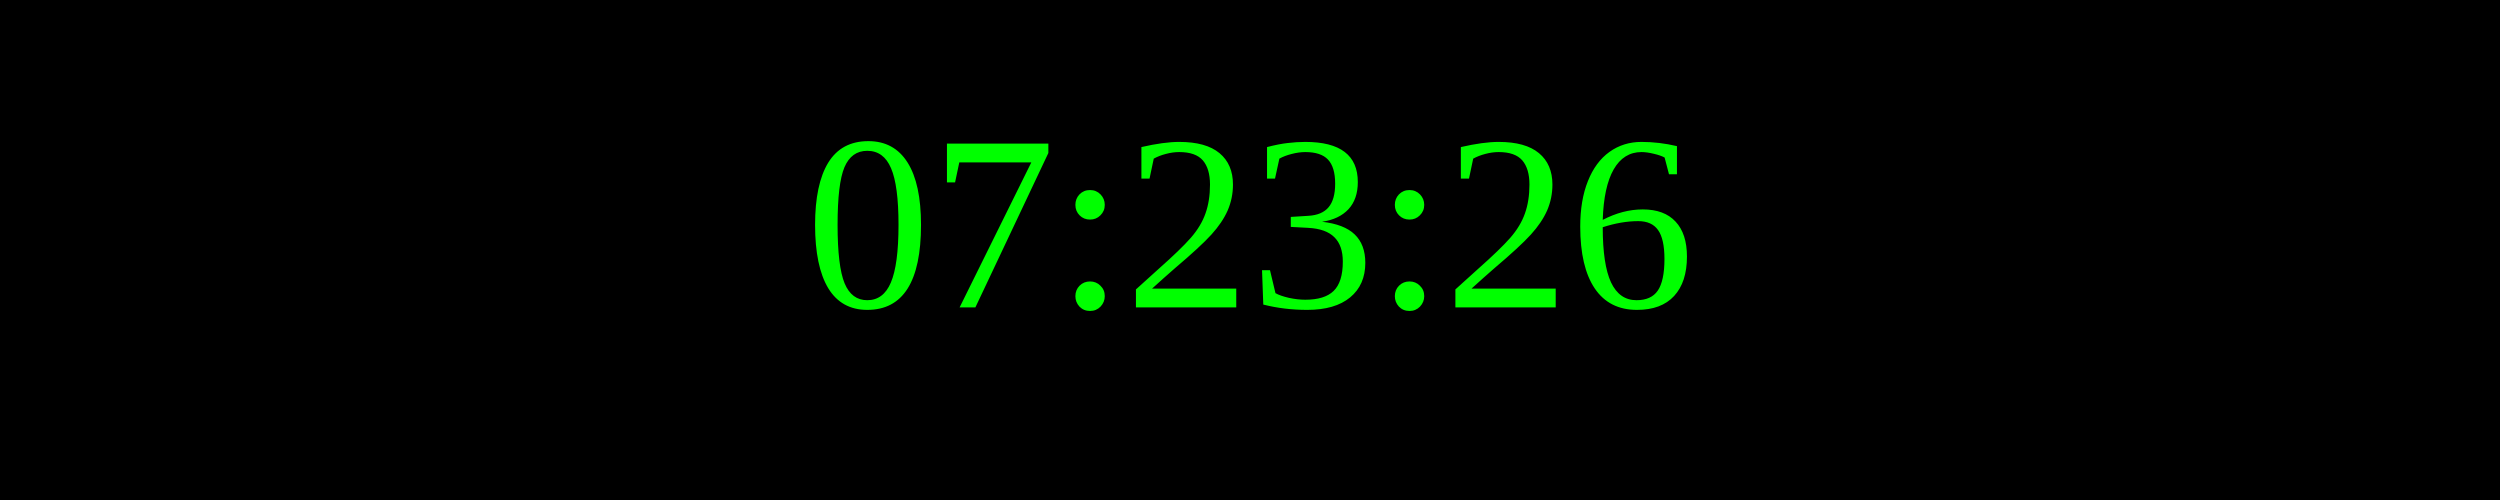
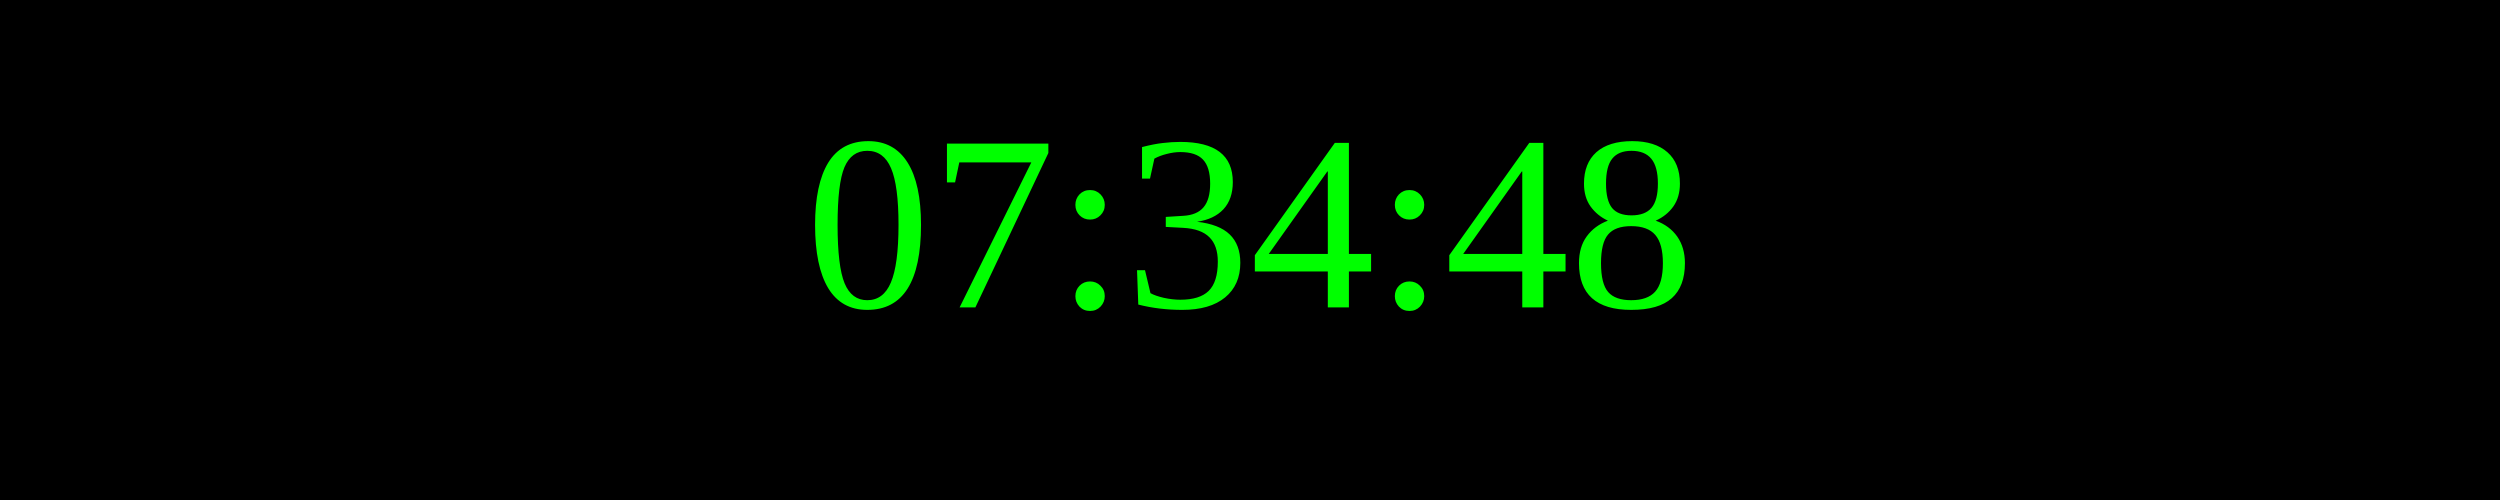
<svg xmlns="http://www.w3.org/2000/svg" width="250" height="50">
  <rect width="100%" height="100%" fill="black" />
  <text x="50%" y="50%" font-size="25" fill="lime" text-anchor="middle" dominant-baseline="middle">
- 07:23:26
+ 07:34:48
</text>
</svg>
